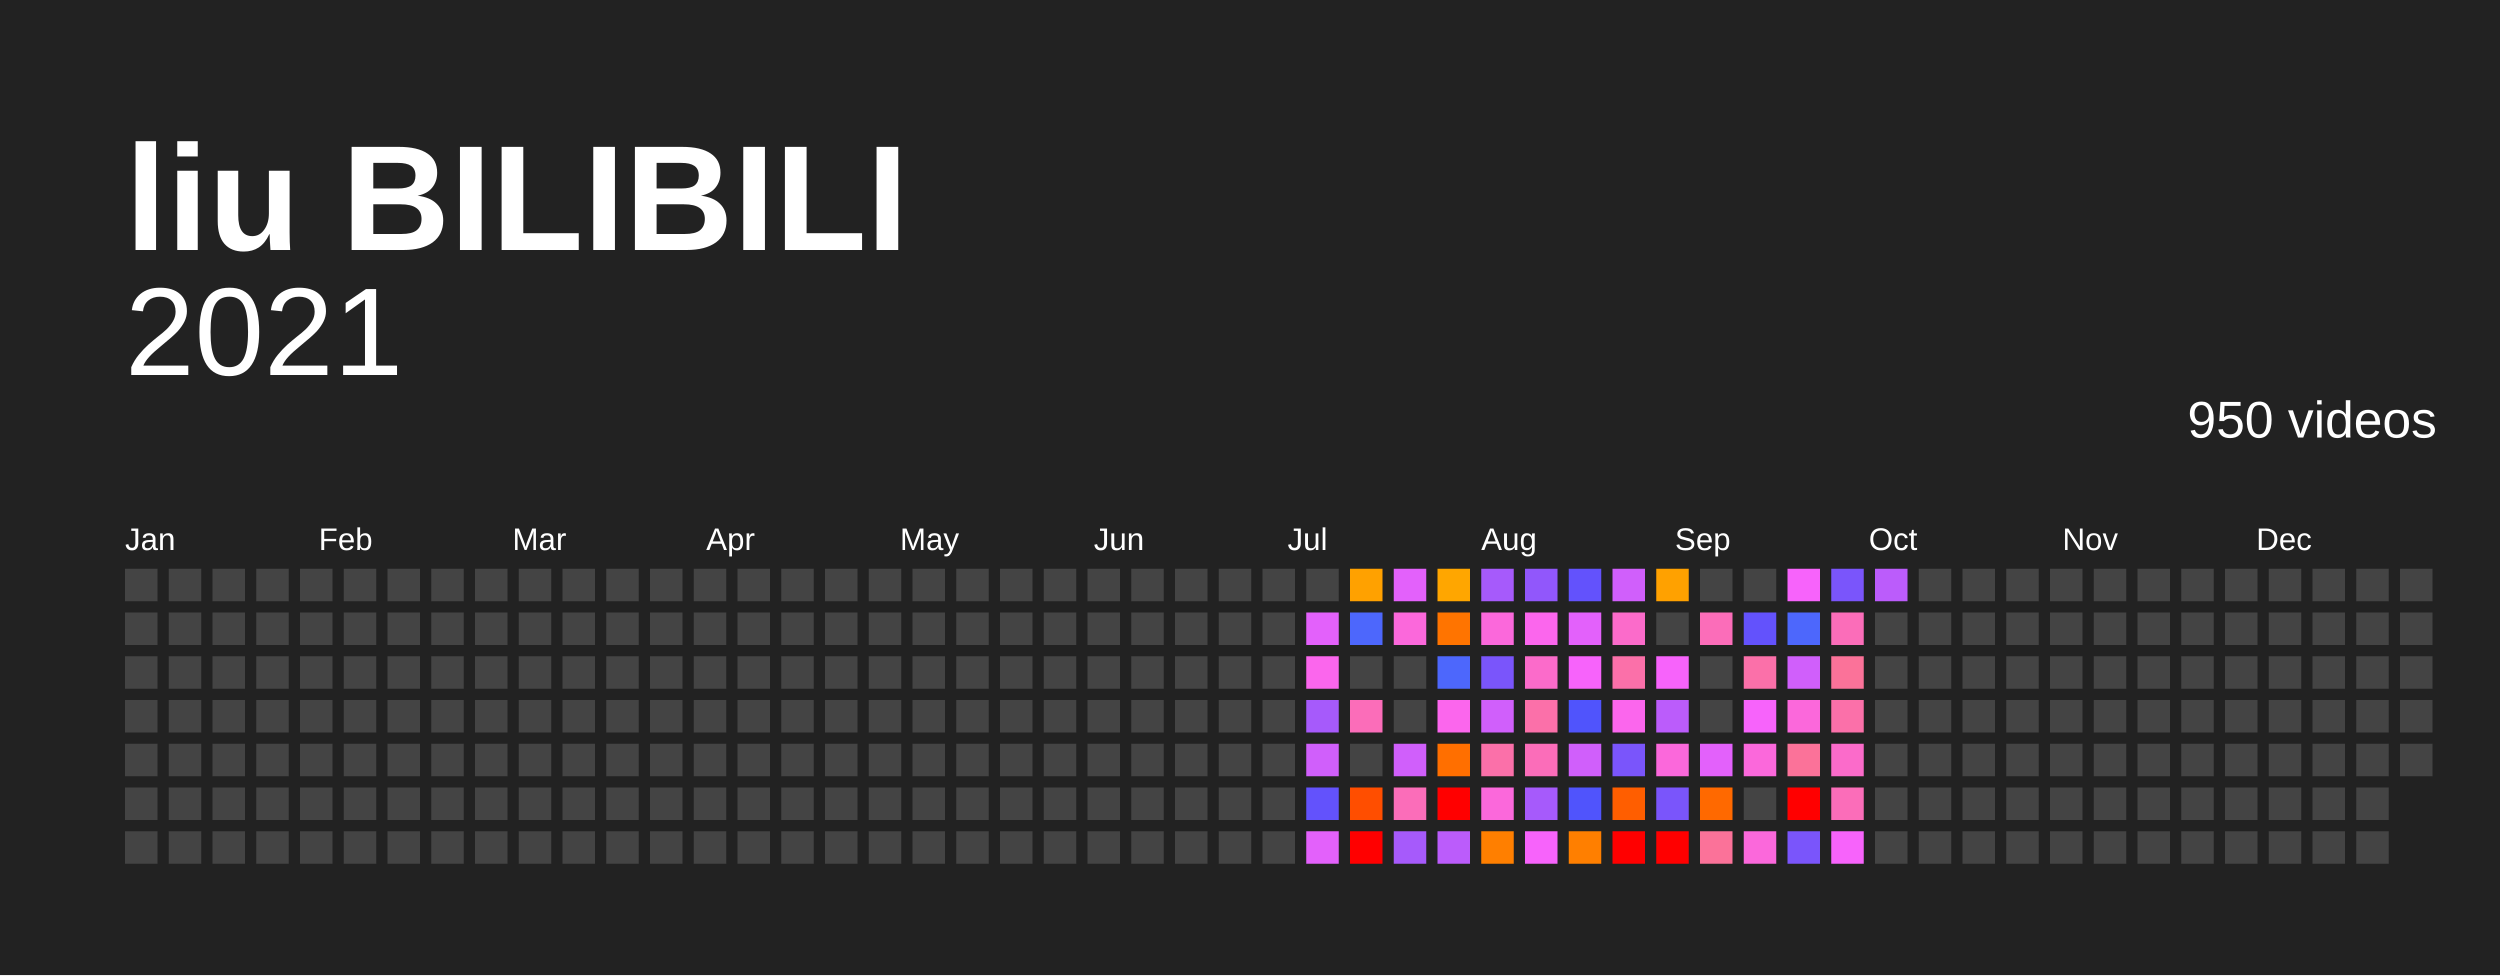
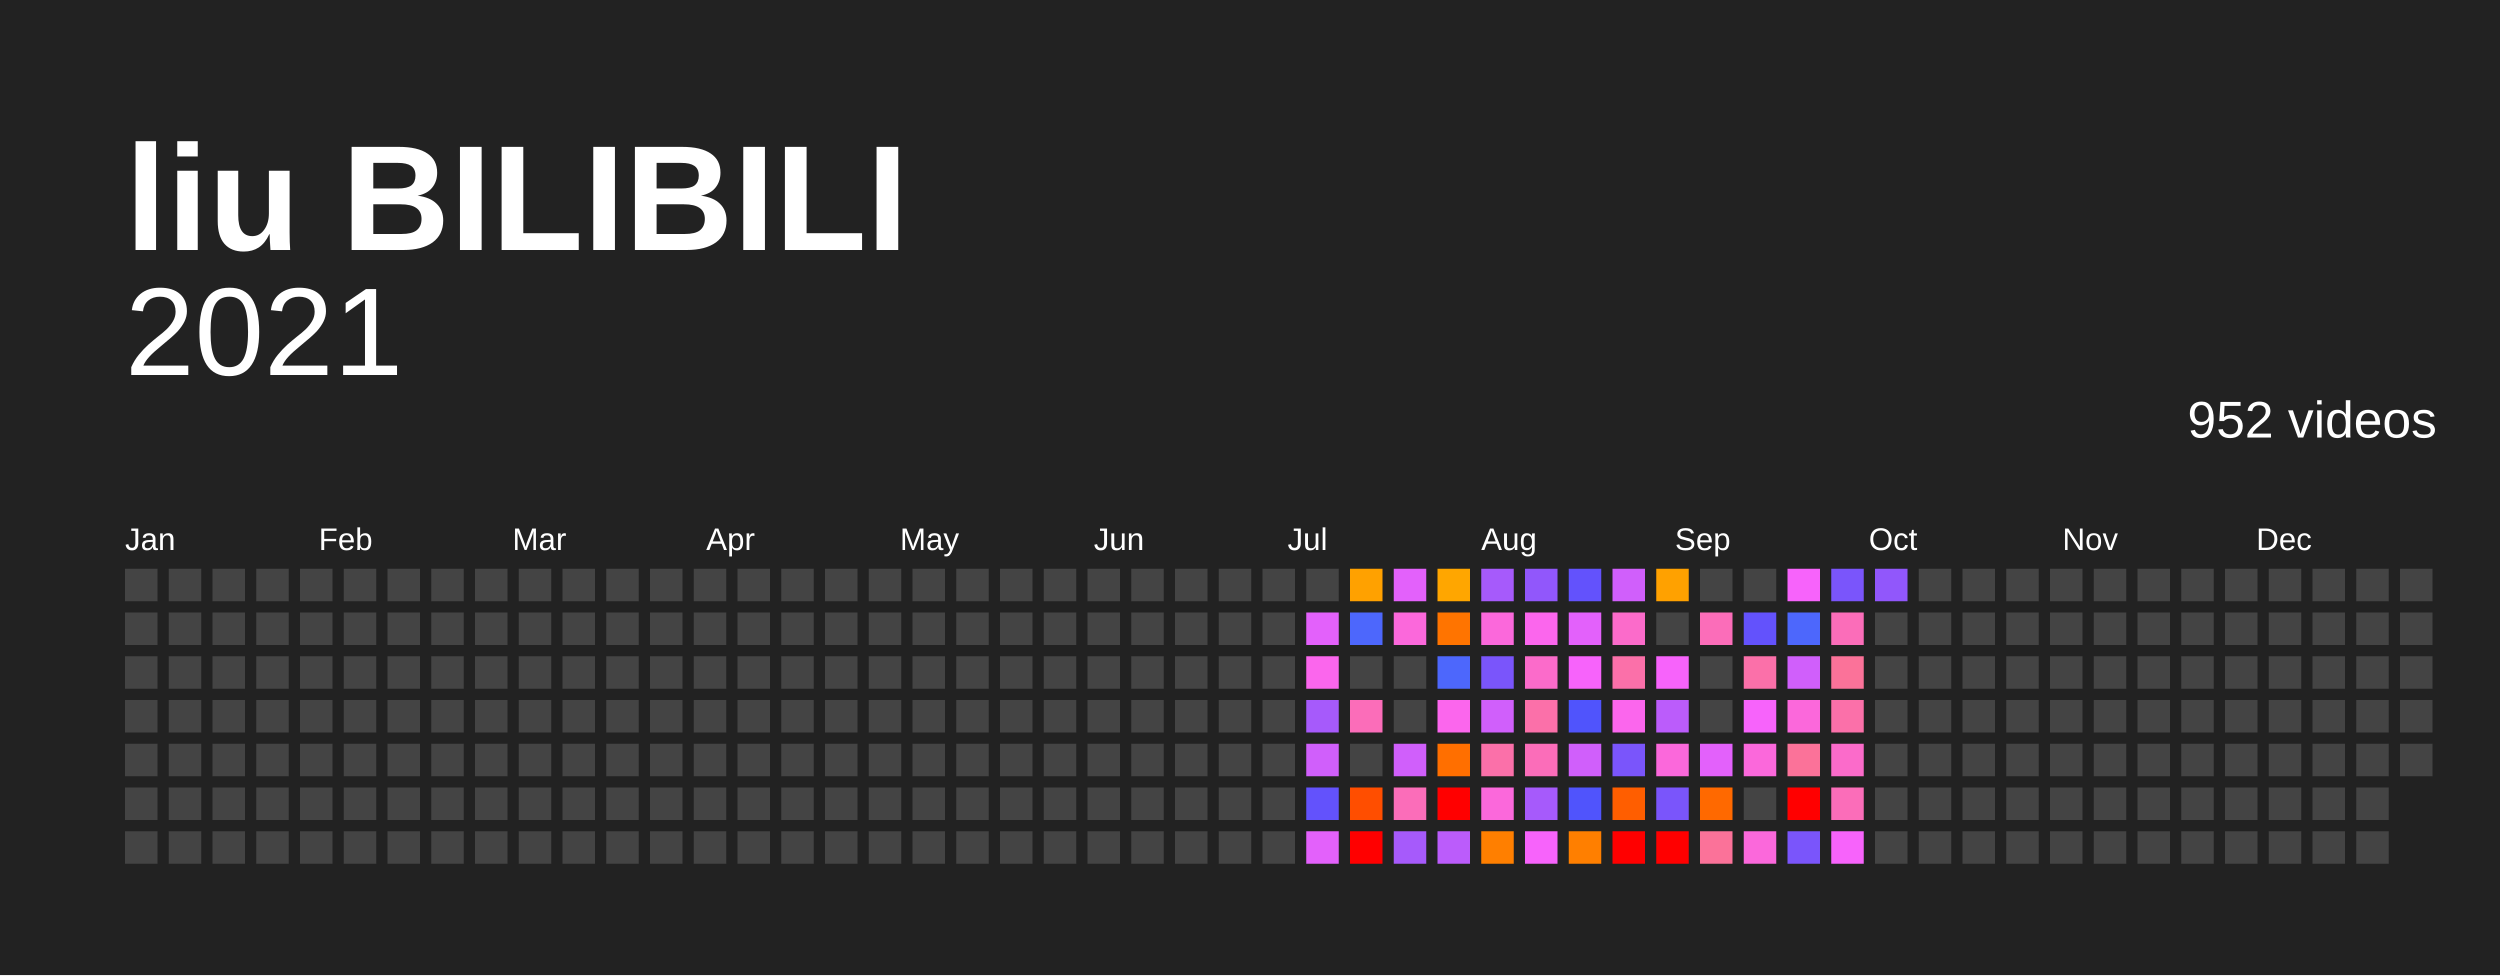
<svg xmlns="http://www.w3.org/2000/svg" baseProfile="full" height="78mm" version="1.1" viewBox="0,0,200,78" width="200mm">
  <defs />
  <rect fill="#222222" height="78" width="200" x="0" y="0" />
  <text fill="#FFFFFF" style="font-size:12px; font-family:Arial; font-weight:bold;" x="10" y="20">liu BILIBILI</text>
  <text alignment-baseline="hanging" fill="#FFFFFF" style="font-size:10.0px; font-family:Arial;" x="10" y="30">2021</text>
-   <text alignment-baseline="hanging" fill="#FFFFFF" style="font-size:4.125px; font-family:Arial;" x="175" y="35">950 videos</text>
+   <text alignment-baseline="hanging" fill="#FFFFFF" style="font-size:4.125px; font-family:Arial;" x="175" y="35">952 videos</text>
  <text fill="#FFFFFF" style="font-size:2.5px; font-family:Arial" x="10.0" y="44">Jan</text>
  <text fill="#FFFFFF" style="font-size:2.5px; font-family:Arial" x="25.5" y="44">Feb</text>
  <text fill="#FFFFFF" style="font-size:2.5px; font-family:Arial" x="41.0" y="44">Mar</text>
  <text fill="#FFFFFF" style="font-size:2.5px; font-family:Arial" x="56.5" y="44">Apr</text>
  <text fill="#FFFFFF" style="font-size:2.5px; font-family:Arial" x="72.0" y="44">May</text>
  <text fill="#FFFFFF" style="font-size:2.5px; font-family:Arial" x="87.5" y="44">Jun</text>
  <text fill="#FFFFFF" style="font-size:2.5px; font-family:Arial" x="103.0" y="44">Jul</text>
  <text fill="#FFFFFF" style="font-size:2.5px; font-family:Arial" x="118.5" y="44">Aug</text>
  <text fill="#FFFFFF" style="font-size:2.5px; font-family:Arial" x="134.0" y="44">Sep</text>
  <text fill="#FFFFFF" style="font-size:2.5px; font-family:Arial" x="149.5" y="44">Oct</text>
  <text fill="#FFFFFF" style="font-size:2.5px; font-family:Arial" x="165.0" y="44">Nov</text>
  <text fill="#FFFFFF" style="font-size:2.5px; font-family:Arial" x="180.5" y="44">Dec</text>
  <rect fill="#444444" height="2.6" width="2.6" x="10.0" y="45.5" />
  <rect fill="#444444" height="2.6" width="2.6" x="10.0" y="49.0" />
  <rect fill="#444444" height="2.6" width="2.6" x="10.0" y="52.5" />
  <rect fill="#444444" height="2.6" width="2.6" x="10.0" y="56.0" />
  <rect fill="#444444" height="2.6" width="2.6" x="10.0" y="59.5" />
  <rect fill="#444444" height="2.6" width="2.6" x="10.0" y="63.0" />
  <rect fill="#444444" height="2.6" width="2.6" x="10.0" y="66.5" />
  <rect fill="#444444" height="2.6" width="2.6" x="13.5" y="45.5" />
  <rect fill="#444444" height="2.6" width="2.6" x="13.5" y="49.0" />
  <rect fill="#444444" height="2.6" width="2.6" x="13.5" y="52.5" />
  <rect fill="#444444" height="2.6" width="2.6" x="13.5" y="56.0" />
  <rect fill="#444444" height="2.6" width="2.6" x="13.5" y="59.5" />
  <rect fill="#444444" height="2.6" width="2.6" x="13.5" y="63.0" />
  <rect fill="#444444" height="2.6" width="2.6" x="13.5" y="66.5" />
  <rect fill="#444444" height="2.6" width="2.6" x="17.0" y="45.5" />
  <rect fill="#444444" height="2.6" width="2.6" x="17.0" y="49.0" />
  <rect fill="#444444" height="2.6" width="2.6" x="17.0" y="52.5" />
  <rect fill="#444444" height="2.6" width="2.6" x="17.0" y="56.0" />
  <rect fill="#444444" height="2.6" width="2.6" x="17.0" y="59.5" />
  <rect fill="#444444" height="2.6" width="2.6" x="17.0" y="63.0" />
  <rect fill="#444444" height="2.6" width="2.6" x="17.0" y="66.5" />
  <rect fill="#444444" height="2.6" width="2.6" x="20.5" y="45.5" />
  <rect fill="#444444" height="2.6" width="2.6" x="20.5" y="49.0" />
  <rect fill="#444444" height="2.6" width="2.6" x="20.5" y="52.5" />
  <rect fill="#444444" height="2.6" width="2.6" x="20.5" y="56.0" />
  <rect fill="#444444" height="2.6" width="2.6" x="20.5" y="59.5" />
  <rect fill="#444444" height="2.6" width="2.6" x="20.5" y="63.0" />
  <rect fill="#444444" height="2.6" width="2.6" x="20.5" y="66.5" />
  <rect fill="#444444" height="2.6" width="2.6" x="24.0" y="45.5" />
  <rect fill="#444444" height="2.6" width="2.6" x="24.0" y="49.0" />
  <rect fill="#444444" height="2.6" width="2.6" x="24.0" y="52.5" />
  <rect fill="#444444" height="2.6" width="2.6" x="24.0" y="56.0" />
  <rect fill="#444444" height="2.6" width="2.6" x="24.0" y="59.5" />
  <rect fill="#444444" height="2.6" width="2.6" x="24.0" y="63.0" />
  <rect fill="#444444" height="2.6" width="2.6" x="24.0" y="66.5" />
  <rect fill="#444444" height="2.6" width="2.6" x="27.5" y="45.5" />
  <rect fill="#444444" height="2.6" width="2.6" x="27.5" y="49.0" />
  <rect fill="#444444" height="2.6" width="2.6" x="27.5" y="52.5" />
  <rect fill="#444444" height="2.6" width="2.6" x="27.5" y="56.0" />
  <rect fill="#444444" height="2.6" width="2.6" x="27.5" y="59.5" />
  <rect fill="#444444" height="2.6" width="2.6" x="27.5" y="63.0" />
  <rect fill="#444444" height="2.6" width="2.6" x="27.5" y="66.5" />
  <rect fill="#444444" height="2.6" width="2.6" x="31.0" y="45.5" />
  <rect fill="#444444" height="2.6" width="2.6" x="31.0" y="49.0" />
  <rect fill="#444444" height="2.6" width="2.6" x="31.0" y="52.5" />
  <rect fill="#444444" height="2.6" width="2.6" x="31.0" y="56.0" />
  <rect fill="#444444" height="2.6" width="2.6" x="31.0" y="59.5" />
  <rect fill="#444444" height="2.6" width="2.6" x="31.0" y="63.0" />
  <rect fill="#444444" height="2.6" width="2.6" x="31.0" y="66.5" />
  <rect fill="#444444" height="2.6" width="2.6" x="34.5" y="45.5" />
  <rect fill="#444444" height="2.6" width="2.6" x="34.5" y="49.0" />
  <rect fill="#444444" height="2.6" width="2.6" x="34.5" y="52.5" />
  <rect fill="#444444" height="2.6" width="2.6" x="34.5" y="56.0" />
  <rect fill="#444444" height="2.6" width="2.6" x="34.5" y="59.5" />
  <rect fill="#444444" height="2.6" width="2.6" x="34.5" y="63.0" />
  <rect fill="#444444" height="2.6" width="2.6" x="34.5" y="66.5" />
  <rect fill="#444444" height="2.6" width="2.6" x="38.0" y="45.5" />
  <rect fill="#444444" height="2.6" width="2.6" x="38.0" y="49.0" />
  <rect fill="#444444" height="2.6" width="2.6" x="38.0" y="52.5" />
  <rect fill="#444444" height="2.6" width="2.6" x="38.0" y="56.0" />
  <rect fill="#444444" height="2.6" width="2.6" x="38.0" y="59.5" />
  <rect fill="#444444" height="2.6" width="2.6" x="38.0" y="63.0" />
  <rect fill="#444444" height="2.6" width="2.6" x="38.0" y="66.5" />
  <rect fill="#444444" height="2.6" width="2.6" x="41.5" y="45.5" />
  <rect fill="#444444" height="2.6" width="2.6" x="41.5" y="49.0" />
  <rect fill="#444444" height="2.6" width="2.6" x="41.5" y="52.5" />
  <rect fill="#444444" height="2.6" width="2.6" x="41.5" y="56.0" />
  <rect fill="#444444" height="2.6" width="2.6" x="41.5" y="59.5" />
  <rect fill="#444444" height="2.6" width="2.6" x="41.5" y="63.0" />
  <rect fill="#444444" height="2.6" width="2.6" x="41.5" y="66.5" />
  <rect fill="#444444" height="2.6" width="2.6" x="45.0" y="45.5" />
  <rect fill="#444444" height="2.6" width="2.6" x="45.0" y="49.0" />
  <rect fill="#444444" height="2.6" width="2.6" x="45.0" y="52.5" />
  <rect fill="#444444" height="2.6" width="2.6" x="45.0" y="56.0" />
  <rect fill="#444444" height="2.6" width="2.6" x="45.0" y="59.5" />
  <rect fill="#444444" height="2.6" width="2.6" x="45.0" y="63.0" />
  <rect fill="#444444" height="2.6" width="2.6" x="45.0" y="66.5" />
  <rect fill="#444444" height="2.6" width="2.6" x="48.5" y="45.5" />
  <rect fill="#444444" height="2.6" width="2.6" x="48.5" y="49.0" />
  <rect fill="#444444" height="2.6" width="2.6" x="48.5" y="52.5" />
  <rect fill="#444444" height="2.6" width="2.6" x="48.5" y="56.0" />
  <rect fill="#444444" height="2.6" width="2.6" x="48.5" y="59.5" />
  <rect fill="#444444" height="2.6" width="2.6" x="48.5" y="63.0" />
  <rect fill="#444444" height="2.6" width="2.6" x="48.5" y="66.5" />
  <rect fill="#444444" height="2.6" width="2.6" x="52.0" y="45.5" />
  <rect fill="#444444" height="2.6" width="2.6" x="52.0" y="49.0" />
  <rect fill="#444444" height="2.6" width="2.6" x="52.0" y="52.5" />
  <rect fill="#444444" height="2.6" width="2.6" x="52.0" y="56.0" />
  <rect fill="#444444" height="2.6" width="2.6" x="52.0" y="59.5" />
  <rect fill="#444444" height="2.6" width="2.6" x="52.0" y="63.0" />
  <rect fill="#444444" height="2.6" width="2.6" x="52.0" y="66.5" />
  <rect fill="#444444" height="2.6" width="2.6" x="55.5" y="45.5" />
  <rect fill="#444444" height="2.6" width="2.6" x="55.5" y="49.0" />
  <rect fill="#444444" height="2.6" width="2.6" x="55.5" y="52.5" />
  <rect fill="#444444" height="2.6" width="2.6" x="55.5" y="56.0" />
  <rect fill="#444444" height="2.6" width="2.6" x="55.5" y="59.5" />
  <rect fill="#444444" height="2.6" width="2.6" x="55.5" y="63.0" />
  <rect fill="#444444" height="2.6" width="2.6" x="55.5" y="66.5" />
  <rect fill="#444444" height="2.6" width="2.6" x="59.0" y="45.5" />
  <rect fill="#444444" height="2.6" width="2.6" x="59.0" y="49.0" />
  <rect fill="#444444" height="2.6" width="2.6" x="59.0" y="52.5" />
  <rect fill="#444444" height="2.6" width="2.6" x="59.0" y="56.0" />
  <rect fill="#444444" height="2.6" width="2.6" x="59.0" y="59.5" />
  <rect fill="#444444" height="2.6" width="2.6" x="59.0" y="63.0" />
  <rect fill="#444444" height="2.6" width="2.6" x="59.0" y="66.5" />
  <rect fill="#444444" height="2.6" width="2.6" x="62.5" y="45.5" />
  <rect fill="#444444" height="2.6" width="2.6" x="62.5" y="49.0" />
  <rect fill="#444444" height="2.6" width="2.6" x="62.5" y="52.5" />
  <rect fill="#444444" height="2.6" width="2.6" x="62.5" y="56.0" />
  <rect fill="#444444" height="2.6" width="2.6" x="62.5" y="59.5" />
  <rect fill="#444444" height="2.6" width="2.6" x="62.5" y="63.0" />
  <rect fill="#444444" height="2.6" width="2.6" x="62.5" y="66.5" />
  <rect fill="#444444" height="2.6" width="2.6" x="66.0" y="45.5" />
  <rect fill="#444444" height="2.6" width="2.6" x="66.0" y="49.0" />
  <rect fill="#444444" height="2.6" width="2.6" x="66.0" y="52.5" />
  <rect fill="#444444" height="2.6" width="2.6" x="66.0" y="56.0" />
  <rect fill="#444444" height="2.6" width="2.6" x="66.0" y="59.5" />
  <rect fill="#444444" height="2.6" width="2.6" x="66.0" y="63.0" />
  <rect fill="#444444" height="2.6" width="2.6" x="66.0" y="66.5" />
  <rect fill="#444444" height="2.6" width="2.6" x="69.5" y="45.5" />
  <rect fill="#444444" height="2.6" width="2.6" x="69.5" y="49.0" />
  <rect fill="#444444" height="2.6" width="2.6" x="69.5" y="52.5" />
  <rect fill="#444444" height="2.6" width="2.6" x="69.5" y="56.0" />
  <rect fill="#444444" height="2.6" width="2.6" x="69.5" y="59.5" />
  <rect fill="#444444" height="2.6" width="2.6" x="69.5" y="63.0" />
  <rect fill="#444444" height="2.6" width="2.6" x="69.5" y="66.5" />
  <rect fill="#444444" height="2.6" width="2.6" x="73.0" y="45.5" />
  <rect fill="#444444" height="2.6" width="2.6" x="73.0" y="49.0" />
  <rect fill="#444444" height="2.6" width="2.6" x="73.0" y="52.5" />
  <rect fill="#444444" height="2.6" width="2.6" x="73.0" y="56.0" />
  <rect fill="#444444" height="2.6" width="2.6" x="73.0" y="59.5" />
  <rect fill="#444444" height="2.6" width="2.6" x="73.0" y="63.0" />
  <rect fill="#444444" height="2.6" width="2.6" x="73.0" y="66.5" />
  <rect fill="#444444" height="2.6" width="2.6" x="76.5" y="45.5" />
  <rect fill="#444444" height="2.6" width="2.6" x="76.5" y="49.0" />
  <rect fill="#444444" height="2.6" width="2.6" x="76.5" y="52.5" />
  <rect fill="#444444" height="2.6" width="2.6" x="76.5" y="56.0" />
  <rect fill="#444444" height="2.6" width="2.6" x="76.5" y="59.5" />
  <rect fill="#444444" height="2.6" width="2.6" x="76.5" y="63.0" />
  <rect fill="#444444" height="2.6" width="2.6" x="76.5" y="66.5" />
  <rect fill="#444444" height="2.6" width="2.6" x="80.0" y="45.5" />
  <rect fill="#444444" height="2.6" width="2.6" x="80.0" y="49.0" />
  <rect fill="#444444" height="2.6" width="2.6" x="80.0" y="52.5" />
  <rect fill="#444444" height="2.6" width="2.6" x="80.0" y="56.0" />
  <rect fill="#444444" height="2.6" width="2.6" x="80.0" y="59.5" />
  <rect fill="#444444" height="2.6" width="2.6" x="80.0" y="63.0" />
  <rect fill="#444444" height="2.6" width="2.6" x="80.0" y="66.5" />
  <rect fill="#444444" height="2.6" width="2.6" x="83.5" y="45.5" />
  <rect fill="#444444" height="2.6" width="2.6" x="83.5" y="49.0" />
  <rect fill="#444444" height="2.6" width="2.6" x="83.5" y="52.5" />
  <rect fill="#444444" height="2.6" width="2.6" x="83.5" y="56.0" />
  <rect fill="#444444" height="2.6" width="2.6" x="83.5" y="59.5" />
  <rect fill="#444444" height="2.6" width="2.6" x="83.5" y="63.0" />
  <rect fill="#444444" height="2.6" width="2.6" x="83.5" y="66.5" />
  <rect fill="#444444" height="2.6" width="2.6" x="87.0" y="45.5" />
  <rect fill="#444444" height="2.6" width="2.6" x="87.0" y="49.0" />
  <rect fill="#444444" height="2.6" width="2.6" x="87.0" y="52.5" />
  <rect fill="#444444" height="2.6" width="2.6" x="87.0" y="56.0" />
  <rect fill="#444444" height="2.6" width="2.6" x="87.0" y="59.5" />
  <rect fill="#444444" height="2.6" width="2.6" x="87.0" y="63.0" />
  <rect fill="#444444" height="2.6" width="2.6" x="87.0" y="66.5" />
  <rect fill="#444444" height="2.6" width="2.6" x="90.5" y="45.5" />
  <rect fill="#444444" height="2.6" width="2.6" x="90.5" y="49.0" />
  <rect fill="#444444" height="2.6" width="2.6" x="90.5" y="52.5" />
  <rect fill="#444444" height="2.6" width="2.6" x="90.5" y="56.0" />
  <rect fill="#444444" height="2.6" width="2.6" x="90.5" y="59.5" />
  <rect fill="#444444" height="2.6" width="2.6" x="90.5" y="63.0" />
  <rect fill="#444444" height="2.6" width="2.6" x="90.5" y="66.5" />
  <rect fill="#444444" height="2.6" width="2.6" x="94.0" y="45.5" />
  <rect fill="#444444" height="2.6" width="2.6" x="94.0" y="49.0" />
  <rect fill="#444444" height="2.6" width="2.6" x="94.0" y="52.5" />
  <rect fill="#444444" height="2.6" width="2.6" x="94.0" y="56.0" />
  <rect fill="#444444" height="2.6" width="2.6" x="94.0" y="59.5" />
  <rect fill="#444444" height="2.6" width="2.6" x="94.0" y="63.0" />
  <rect fill="#444444" height="2.6" width="2.6" x="94.0" y="66.5" />
  <rect fill="#444444" height="2.6" width="2.6" x="97.5" y="45.5" />
  <rect fill="#444444" height="2.6" width="2.6" x="97.5" y="49.0" />
  <rect fill="#444444" height="2.6" width="2.6" x="97.5" y="52.5" />
  <rect fill="#444444" height="2.6" width="2.6" x="97.5" y="56.0" />
  <rect fill="#444444" height="2.6" width="2.6" x="97.5" y="59.5" />
  <rect fill="#444444" height="2.6" width="2.6" x="97.5" y="63.0" />
  <rect fill="#444444" height="2.6" width="2.6" x="97.5" y="66.5" />
  <rect fill="#444444" height="2.6" width="2.6" x="101.0" y="45.5" />
  <rect fill="#444444" height="2.6" width="2.6" x="101.0" y="49.0" />
  <rect fill="#444444" height="2.6" width="2.6" x="101.0" y="52.5" />
  <rect fill="#444444" height="2.6" width="2.6" x="101.0" y="56.0" />
  <rect fill="#444444" height="2.6" width="2.6" x="101.0" y="59.5" />
  <rect fill="#444444" height="2.6" width="2.6" x="101.0" y="63.0" />
  <rect fill="#444444" height="2.6" width="2.6" x="101.0" y="66.5" />
  <rect fill="#444444" height="2.6" width="2.6" x="104.5" y="45.5" />
  <rect fill="#e361fb" height="2.6" width="2.6" x="104.5" y="49.0" />
  <rect fill="#fb66ed" height="2.6" width="2.6" x="104.5" y="52.5" />
  <rect fill="#a65afb" height="2.6" width="2.6" x="104.5" y="56.0" />
  <rect fill="#d05ffb" height="2.6" width="2.6" x="104.5" y="59.5" />
  <rect fill="#6352fc" height="2.6" width="2.6" x="104.5" y="63.0" />
  <rect fill="#e361fb" height="2.6" width="2.6" x="104.5" y="66.5" />
  <rect fill="#ffa100" height="2.6" width="2.6" x="108.0" y="45.5" />
  <rect fill="#4d67fc" height="2.6" width="2.6" x="108.0" y="49.0" />
  <rect fill="#444444" height="2.6" width="2.6" x="108.0" y="52.5" />
  <rect fill="#fb6db9" height="2.6" width="2.6" x="108.0" y="56.0" />
  <rect fill="#444444" height="2.6" width="2.6" x="108.0" y="59.5" />
  <rect fill="#ff4e00" height="2.6" width="2.6" x="108.0" y="63.0" />
  <rect fill="red" height="2.6" width="2.6" x="108.0" y="66.5" />
  <rect fill="#e361fb" height="2.6" width="2.6" x="111.5" y="45.5" />
  <rect fill="#fb68db" height="2.6" width="2.6" x="111.5" y="49.0" />
  <rect fill="#444444" height="2.6" width="2.6" x="111.5" y="52.5" />
  <rect fill="#444444" height="2.6" width="2.6" x="111.5" y="56.0" />
  <rect fill="#d05ffb" height="2.6" width="2.6" x="111.5" y="59.5" />
  <rect fill="#fb6db9" height="2.6" width="2.6" x="111.5" y="63.0" />
  <rect fill="#a65afb" height="2.6" width="2.6" x="111.5" y="66.5" />
  <rect fill="#ffa600" height="2.6" width="2.6" x="115.0" y="45.5" />
  <rect fill="#ff7400" height="2.6" width="2.6" x="115.0" y="49.0" />
  <rect fill="#4d67fc" height="2.6" width="2.6" x="115.0" y="52.5" />
  <rect fill="#fb66ed" height="2.6" width="2.6" x="115.0" y="56.0" />
  <rect fill="#ff6f00" height="2.6" width="2.6" x="115.0" y="59.5" />
  <rect fill="red" height="2.6" width="2.6" x="115.0" y="63.0" />
  <rect fill="#bb5cfb" height="2.6" width="2.6" x="115.0" y="66.5" />
  <rect fill="#a65afb" height="2.6" width="2.6" x="118.5" y="45.5" />
  <rect fill="#fb68db" height="2.6" width="2.6" x="118.5" y="49.0" />
  <rect fill="#7a55fb" height="2.6" width="2.6" x="118.5" y="52.5" />
  <rect fill="#d05ffb" height="2.6" width="2.6" x="118.5" y="56.0" />
  <rect fill="#fb70a9" height="2.6" width="2.6" x="118.5" y="59.5" />
  <rect fill="#fb68db" height="2.6" width="2.6" x="118.5" y="63.0" />
  <rect fill="#ff7f00" height="2.6" width="2.6" x="118.5" y="66.5" />
  <rect fill="#9157fb" height="2.6" width="2.6" x="122.0" y="45.5" />
  <rect fill="#fb66ed" height="2.6" width="2.6" x="122.0" y="49.0" />
  <rect fill="#fb6bca" height="2.6" width="2.6" x="122.0" y="52.5" />
  <rect fill="#fb70a9" height="2.6" width="2.6" x="122.0" y="56.0" />
  <rect fill="#fb6db9" height="2.6" width="2.6" x="122.0" y="59.5" />
  <rect fill="#a65afb" height="2.6" width="2.6" x="122.0" y="63.0" />
  <rect fill="#f763fb" height="2.6" width="2.6" x="122.0" y="66.5" />
  <rect fill="#6352fc" height="2.6" width="2.6" x="125.5" y="45.5" />
  <rect fill="#e361fb" height="2.6" width="2.6" x="125.5" y="49.0" />
  <rect fill="#f763fb" height="2.6" width="2.6" x="125.5" y="52.5" />
  <rect fill="#5054fc" height="2.6" width="2.6" x="125.5" y="56.0" />
  <rect fill="#d05ffb" height="2.6" width="2.6" x="125.5" y="59.5" />
  <rect fill="#5054fc" height="2.6" width="2.6" x="125.5" y="63.0" />
  <rect fill="#ff7f00" height="2.6" width="2.6" x="125.5" y="66.5" />
  <rect fill="#d05ffb" height="2.6" width="2.6" x="129.0" y="45.5" />
  <rect fill="#fb6bca" height="2.6" width="2.6" x="129.0" y="49.0" />
  <rect fill="#fb70a9" height="2.6" width="2.6" x="129.0" y="52.5" />
  <rect fill="#fb66ed" height="2.6" width="2.6" x="129.0" y="56.0" />
  <rect fill="#7a55fb" height="2.6" width="2.6" x="129.0" y="59.5" />
  <rect fill="#ff5e00" height="2.6" width="2.6" x="129.0" y="63.0" />
  <rect fill="red" height="2.6" width="2.6" x="129.0" y="66.5" />
  <rect fill="#ffa100" height="2.6" width="2.6" x="132.5" y="45.5" />
  <rect fill="#444444" height="2.6" width="2.6" x="132.5" y="49.0" />
  <rect fill="#f763fb" height="2.6" width="2.6" x="132.5" y="52.5" />
  <rect fill="#bb5cfb" height="2.6" width="2.6" x="132.5" y="56.0" />
  <rect fill="#fb68db" height="2.6" width="2.6" x="132.5" y="59.5" />
  <rect fill="#7a55fb" height="2.6" width="2.6" x="132.5" y="63.0" />
  <rect fill="red" height="2.6" width="2.6" x="132.5" y="66.5" />
  <rect fill="#444444" height="2.6" width="2.6" x="136.0" y="45.5" />
  <rect fill="#fb6db9" height="2.6" width="2.6" x="136.0" y="49.0" />
  <rect fill="#444444" height="2.6" width="2.6" x="136.0" y="52.5" />
  <rect fill="#444444" height="2.6" width="2.6" x="136.0" y="56.0" />
  <rect fill="#e361fb" height="2.6" width="2.6" x="136.0" y="59.5" />
  <rect fill="#ff6900" height="2.6" width="2.6" x="136.0" y="63.0" />
  <rect fill="#fb7299" height="2.6" width="2.6" x="136.0" y="66.5" />
  <rect fill="#444444" height="2.6" width="2.6" x="139.5" y="45.5" />
  <rect fill="#6352fc" height="2.6" width="2.6" x="139.5" y="49.0" />
  <rect fill="#fb70a9" height="2.6" width="2.6" x="139.5" y="52.5" />
  <rect fill="#f763fb" height="2.6" width="2.6" x="139.5" y="56.0" />
  <rect fill="#fb68db" height="2.6" width="2.6" x="139.5" y="59.5" />
  <rect fill="#444444" height="2.6" width="2.6" x="139.5" y="63.0" />
  <rect fill="#fb68db" height="2.6" width="2.6" x="139.5" y="66.5" />
  <rect fill="#f763fb" height="2.6" width="2.6" x="143.0" y="45.5" />
  <rect fill="#4d67fc" height="2.6" width="2.6" x="143.0" y="49.0" />
  <rect fill="#d05ffb" height="2.6" width="2.6" x="143.0" y="52.5" />
  <rect fill="#fb68db" height="2.6" width="2.6" x="143.0" y="56.0" />
  <rect fill="#fb7299" height="2.6" width="2.6" x="143.0" y="59.5" />
  <rect fill="red" height="2.6" width="2.6" x="143.0" y="63.0" />
  <rect fill="#7a55fb" height="2.6" width="2.6" x="143.0" y="66.5" />
  <rect fill="#7a55fb" height="2.6" width="2.6" x="146.5" y="45.5" />
  <rect fill="#fb6db9" height="2.6" width="2.6" x="146.5" y="49.0" />
  <rect fill="#fb7299" height="2.6" width="2.6" x="146.5" y="52.5" />
  <rect fill="#fb70a9" height="2.6" width="2.6" x="146.5" y="56.0" />
  <rect fill="#fb6bca" height="2.6" width="2.6" x="146.5" y="59.5" />
  <rect fill="#fb6db9" height="2.6" width="2.6" x="146.5" y="63.0" />
  <rect fill="#f763fb" height="2.6" width="2.6" x="146.5" y="66.5" />
-   <rect fill="#bb5cfb" height="2.6" width="2.6" x="150.0" y="45.5" />
+   <rect fill="#9157fb" height="2.6" width="2.6" x="150.0" y="45.5" />
  <rect fill="#444444" height="2.6" width="2.6" x="150.0" y="49.0" />
  <rect fill="#444444" height="2.6" width="2.6" x="150.0" y="52.5" />
  <rect fill="#444444" height="2.6" width="2.6" x="150.0" y="56.0" />
  <rect fill="#444444" height="2.6" width="2.6" x="150.0" y="59.5" />
  <rect fill="#444444" height="2.6" width="2.6" x="150.0" y="63.0" />
  <rect fill="#444444" height="2.6" width="2.6" x="150.0" y="66.5" />
  <rect fill="#444444" height="2.6" width="2.6" x="153.5" y="45.5" />
  <rect fill="#444444" height="2.6" width="2.6" x="153.5" y="49.0" />
  <rect fill="#444444" height="2.6" width="2.6" x="153.5" y="52.5" />
  <rect fill="#444444" height="2.6" width="2.6" x="153.5" y="56.0" />
  <rect fill="#444444" height="2.6" width="2.6" x="153.5" y="59.5" />
  <rect fill="#444444" height="2.6" width="2.6" x="153.5" y="63.0" />
  <rect fill="#444444" height="2.6" width="2.6" x="153.5" y="66.5" />
  <rect fill="#444444" height="2.6" width="2.6" x="157.0" y="45.5" />
  <rect fill="#444444" height="2.6" width="2.6" x="157.0" y="49.0" />
  <rect fill="#444444" height="2.6" width="2.6" x="157.0" y="52.5" />
  <rect fill="#444444" height="2.6" width="2.6" x="157.0" y="56.0" />
  <rect fill="#444444" height="2.6" width="2.6" x="157.0" y="59.5" />
  <rect fill="#444444" height="2.6" width="2.6" x="157.0" y="63.0" />
  <rect fill="#444444" height="2.6" width="2.6" x="157.0" y="66.5" />
  <rect fill="#444444" height="2.6" width="2.6" x="160.5" y="45.5" />
  <rect fill="#444444" height="2.6" width="2.6" x="160.5" y="49.0" />
  <rect fill="#444444" height="2.6" width="2.6" x="160.5" y="52.5" />
  <rect fill="#444444" height="2.6" width="2.6" x="160.5" y="56.0" />
  <rect fill="#444444" height="2.6" width="2.6" x="160.5" y="59.5" />
  <rect fill="#444444" height="2.6" width="2.6" x="160.5" y="63.0" />
  <rect fill="#444444" height="2.6" width="2.6" x="160.5" y="66.5" />
  <rect fill="#444444" height="2.6" width="2.6" x="164.0" y="45.5" />
  <rect fill="#444444" height="2.6" width="2.6" x="164.0" y="49.0" />
  <rect fill="#444444" height="2.6" width="2.6" x="164.0" y="52.5" />
  <rect fill="#444444" height="2.6" width="2.6" x="164.0" y="56.0" />
  <rect fill="#444444" height="2.6" width="2.6" x="164.0" y="59.5" />
  <rect fill="#444444" height="2.6" width="2.6" x="164.0" y="63.0" />
  <rect fill="#444444" height="2.6" width="2.6" x="164.0" y="66.5" />
  <rect fill="#444444" height="2.6" width="2.6" x="167.5" y="45.5" />
  <rect fill="#444444" height="2.6" width="2.6" x="167.5" y="49.0" />
  <rect fill="#444444" height="2.6" width="2.6" x="167.5" y="52.5" />
  <rect fill="#444444" height="2.6" width="2.6" x="167.5" y="56.0" />
  <rect fill="#444444" height="2.6" width="2.6" x="167.5" y="59.5" />
  <rect fill="#444444" height="2.6" width="2.6" x="167.5" y="63.0" />
  <rect fill="#444444" height="2.6" width="2.6" x="167.5" y="66.5" />
  <rect fill="#444444" height="2.6" width="2.6" x="171.0" y="45.5" />
  <rect fill="#444444" height="2.6" width="2.6" x="171.0" y="49.0" />
  <rect fill="#444444" height="2.6" width="2.6" x="171.0" y="52.5" />
  <rect fill="#444444" height="2.6" width="2.6" x="171.0" y="56.0" />
  <rect fill="#444444" height="2.6" width="2.6" x="171.0" y="59.5" />
  <rect fill="#444444" height="2.6" width="2.6" x="171.0" y="63.0" />
  <rect fill="#444444" height="2.6" width="2.6" x="171.0" y="66.5" />
  <rect fill="#444444" height="2.6" width="2.6" x="174.5" y="45.5" />
  <rect fill="#444444" height="2.6" width="2.6" x="174.5" y="49.0" />
  <rect fill="#444444" height="2.6" width="2.6" x="174.5" y="52.5" />
  <rect fill="#444444" height="2.6" width="2.6" x="174.5" y="56.0" />
  <rect fill="#444444" height="2.6" width="2.6" x="174.5" y="59.5" />
  <rect fill="#444444" height="2.6" width="2.6" x="174.5" y="63.0" />
  <rect fill="#444444" height="2.6" width="2.6" x="174.5" y="66.5" />
  <rect fill="#444444" height="2.6" width="2.6" x="178.0" y="45.5" />
  <rect fill="#444444" height="2.6" width="2.6" x="178.0" y="49.0" />
  <rect fill="#444444" height="2.6" width="2.6" x="178.0" y="52.5" />
  <rect fill="#444444" height="2.6" width="2.6" x="178.0" y="56.0" />
  <rect fill="#444444" height="2.6" width="2.6" x="178.0" y="59.5" />
  <rect fill="#444444" height="2.6" width="2.6" x="178.0" y="63.0" />
  <rect fill="#444444" height="2.6" width="2.6" x="178.0" y="66.5" />
  <rect fill="#444444" height="2.6" width="2.6" x="181.5" y="45.5" />
  <rect fill="#444444" height="2.6" width="2.6" x="181.5" y="49.0" />
  <rect fill="#444444" height="2.6" width="2.6" x="181.5" y="52.5" />
  <rect fill="#444444" height="2.6" width="2.6" x="181.5" y="56.0" />
  <rect fill="#444444" height="2.6" width="2.6" x="181.5" y="59.5" />
  <rect fill="#444444" height="2.6" width="2.6" x="181.5" y="63.0" />
  <rect fill="#444444" height="2.6" width="2.6" x="181.5" y="66.5" />
  <rect fill="#444444" height="2.6" width="2.6" x="185.0" y="45.5" />
  <rect fill="#444444" height="2.6" width="2.6" x="185.0" y="49.0" />
  <rect fill="#444444" height="2.6" width="2.6" x="185.0" y="52.5" />
  <rect fill="#444444" height="2.6" width="2.6" x="185.0" y="56.0" />
  <rect fill="#444444" height="2.6" width="2.6" x="185.0" y="59.5" />
  <rect fill="#444444" height="2.6" width="2.6" x="185.0" y="63.0" />
  <rect fill="#444444" height="2.6" width="2.6" x="185.0" y="66.5" />
  <rect fill="#444444" height="2.6" width="2.6" x="188.5" y="45.5" />
  <rect fill="#444444" height="2.6" width="2.6" x="188.5" y="49.0" />
  <rect fill="#444444" height="2.6" width="2.6" x="188.5" y="52.5" />
  <rect fill="#444444" height="2.6" width="2.6" x="188.5" y="56.0" />
  <rect fill="#444444" height="2.6" width="2.6" x="188.5" y="59.5" />
  <rect fill="#444444" height="2.6" width="2.6" x="188.5" y="63.0" />
  <rect fill="#444444" height="2.6" width="2.6" x="188.5" y="66.5" />
  <rect fill="#444444" height="2.6" width="2.6" x="192.0" y="45.5" />
  <rect fill="#444444" height="2.6" width="2.6" x="192.0" y="49.0" />
  <rect fill="#444444" height="2.6" width="2.6" x="192.0" y="52.5" />
  <rect fill="#444444" height="2.6" width="2.6" x="192.0" y="56.0" />
  <rect fill="#444444" height="2.6" width="2.6" x="192.0" y="59.5" />
</svg>
